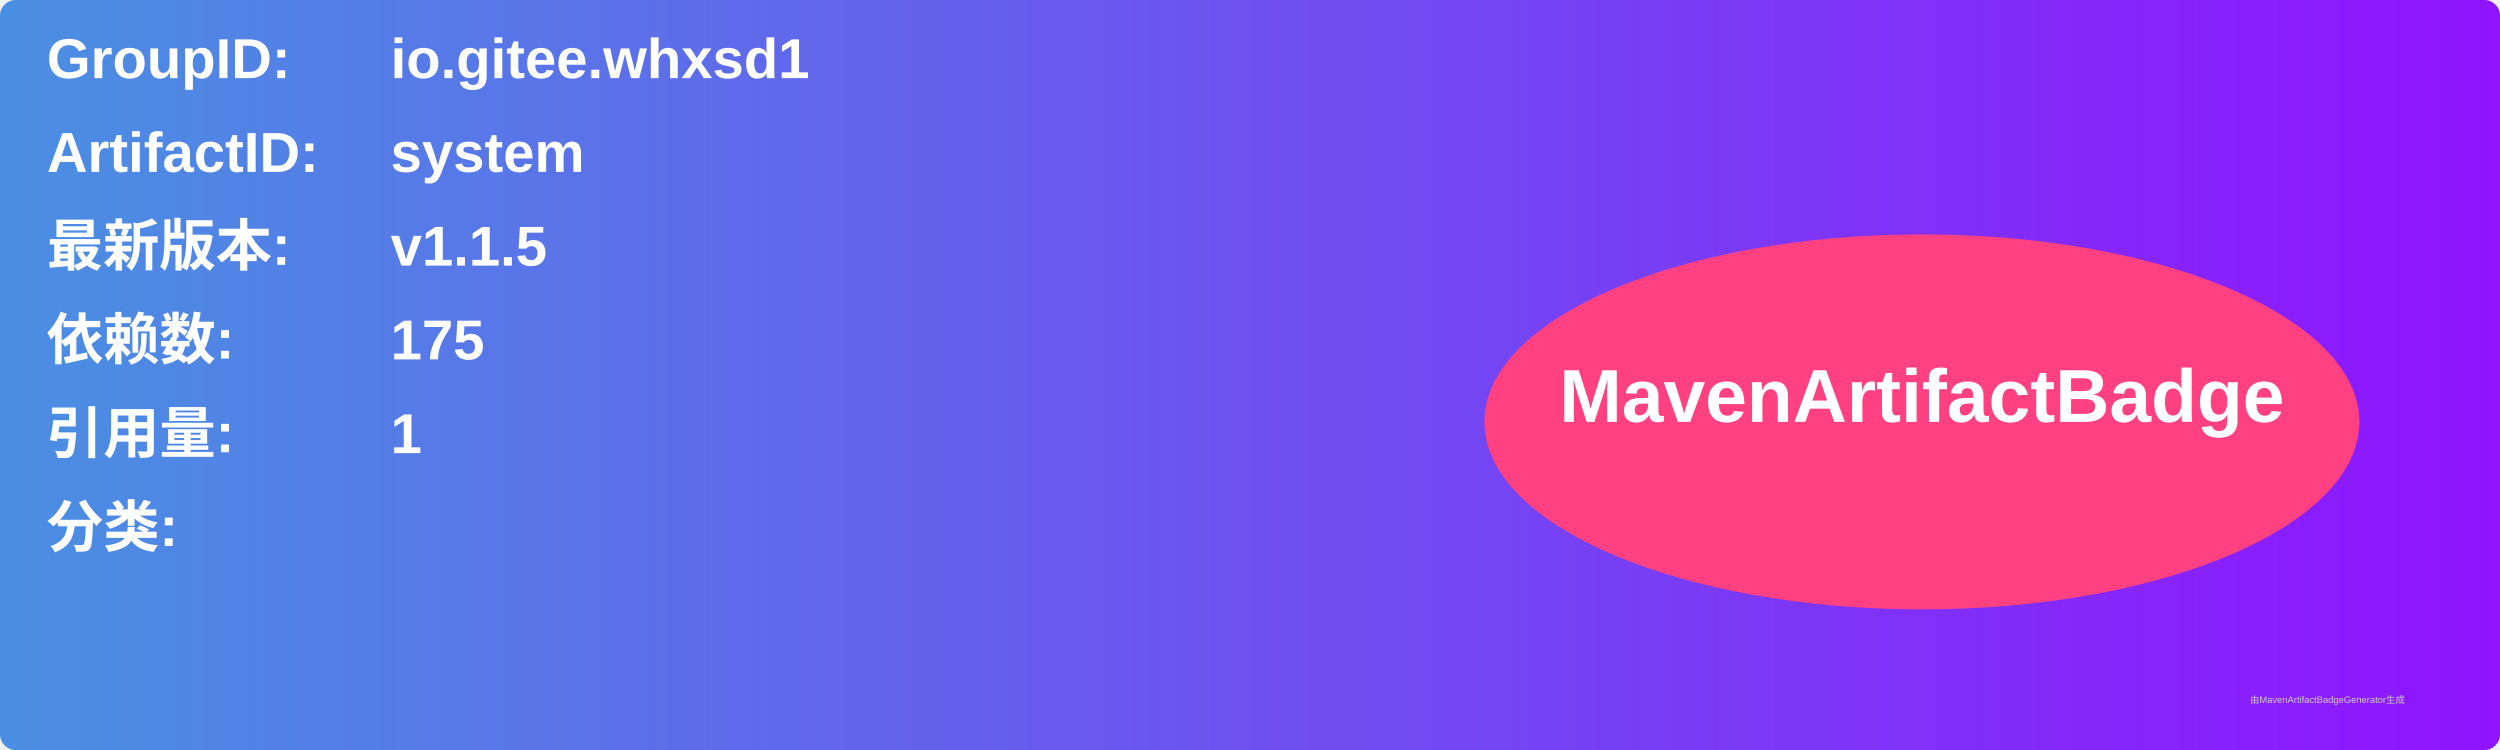
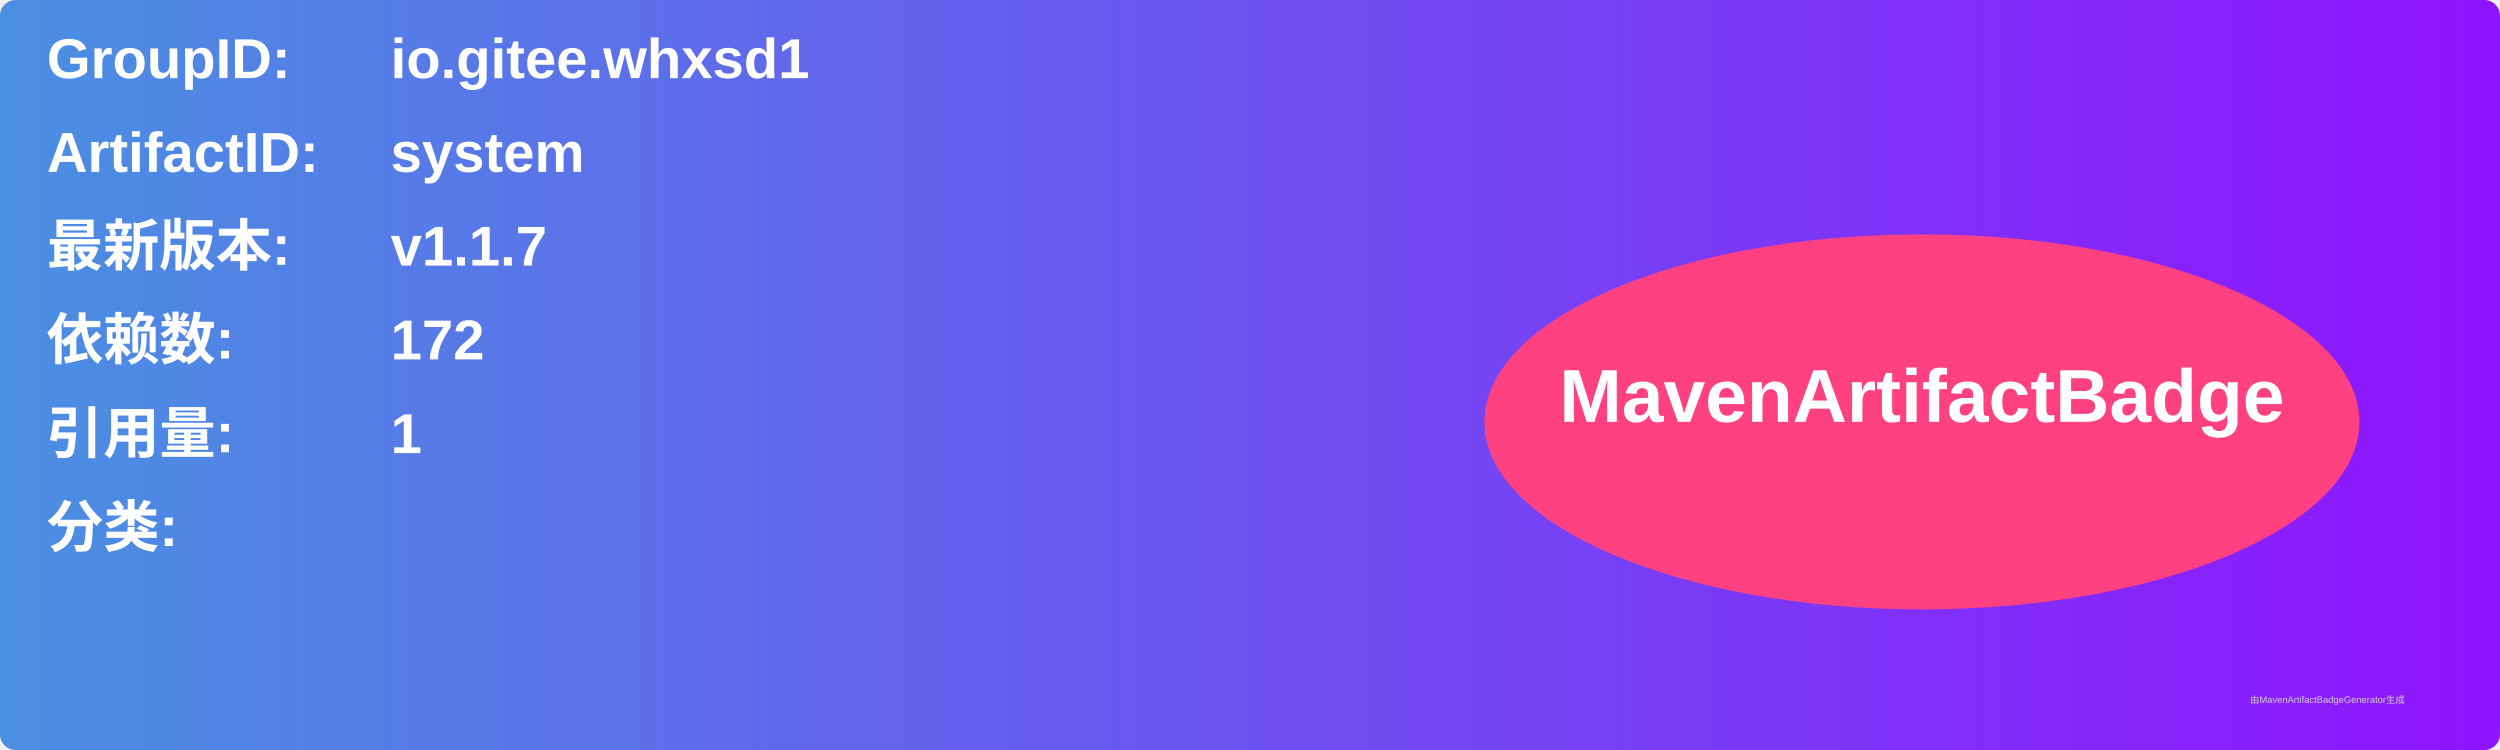
<svg xmlns="http://www.w3.org/2000/svg" width="800" height="240" viewBox="0 0 800 240">
  <linearGradient id="grad" x1="0%" y1="0%" x2="100%" y2="0%">
    <stop offset="0%" stop-color="#4a90e2" />
    <stop offset="100%" stop-color="#9013fe" />
  </linearGradient>
  <rect width="100%" height="100%" rx="5" ry="5" fill="url(#grad)" />
  <g transform="translate(15, 15)">
    <text x="0" y="10" font-family="Arial" font-size="18" fill="white" font-weight="bold" width="260">GroupID:</text>
    <text x="110" y="10" font-family="Arial" font-size="18" fill="white" font-weight="bold" width="460">io.gitee.whxsd1</text>
    <text x="0" y="40" font-family="Arial" font-size="18" fill="white" font-weight="bold" width="260">ArtifactID:</text>
    <text x="110" y="40" font-family="Arial" font-size="18" fill="white" font-weight="bold" width="460">system</text>
    <text x="0" y="70" font-family="Arial" font-size="18" fill="white" font-weight="bold">最新版本:</text>
    <text x="110" y="70" font-family="Arial" font-size="18" fill="white" font-weight="bold">
-       <tspan font-weight="bold">v1.1.5</tspan>
+       <tspan font-weight="bold">v1.1.7</tspan>
    </text>
    <text x="0" y="100" font-family="Arial" font-size="18" fill="white" font-weight="bold">依赖数: </text>
    <text x="110" y="100" font-family="Arial" font-size="18" fill="white">
-       <tspan font-weight="bold">175</tspan>
+       <tspan font-weight="bold">172</tspan>
    </text>
    <text x="0" y="130" font-family="Arial" font-size="18" fill="white" font-weight="bold">引用量: </text>
    <text x="110" y="130" font-family="Arial" font-size="18" fill="white">
      <tspan font-weight="bold">1</tspan>
    </text>
    <text x="0" y="160" font-family="Arial" font-size="18" fill="white" font-weight="bold">分类:</text>
    <text x="10" y="190" font-family="Arial" font-size="10" fill="white">
      <tspan font-weight="bold" />
    </text>
    <ellipse cx="600" cy="120" rx="140" ry="60" fill="#ff4081" />
    <text x="600" y="120" text-anchor="middle" font-family="Arial" font-size="24" fill="white" font-weight="bold">MavenArtifactBadge</text>
  </g>
  <text x="720" y="225" font-family="Arial" font-size="3" fill="#d0d0d0">由MavenArtifactBadgeGenerator生成</text>
</svg>
